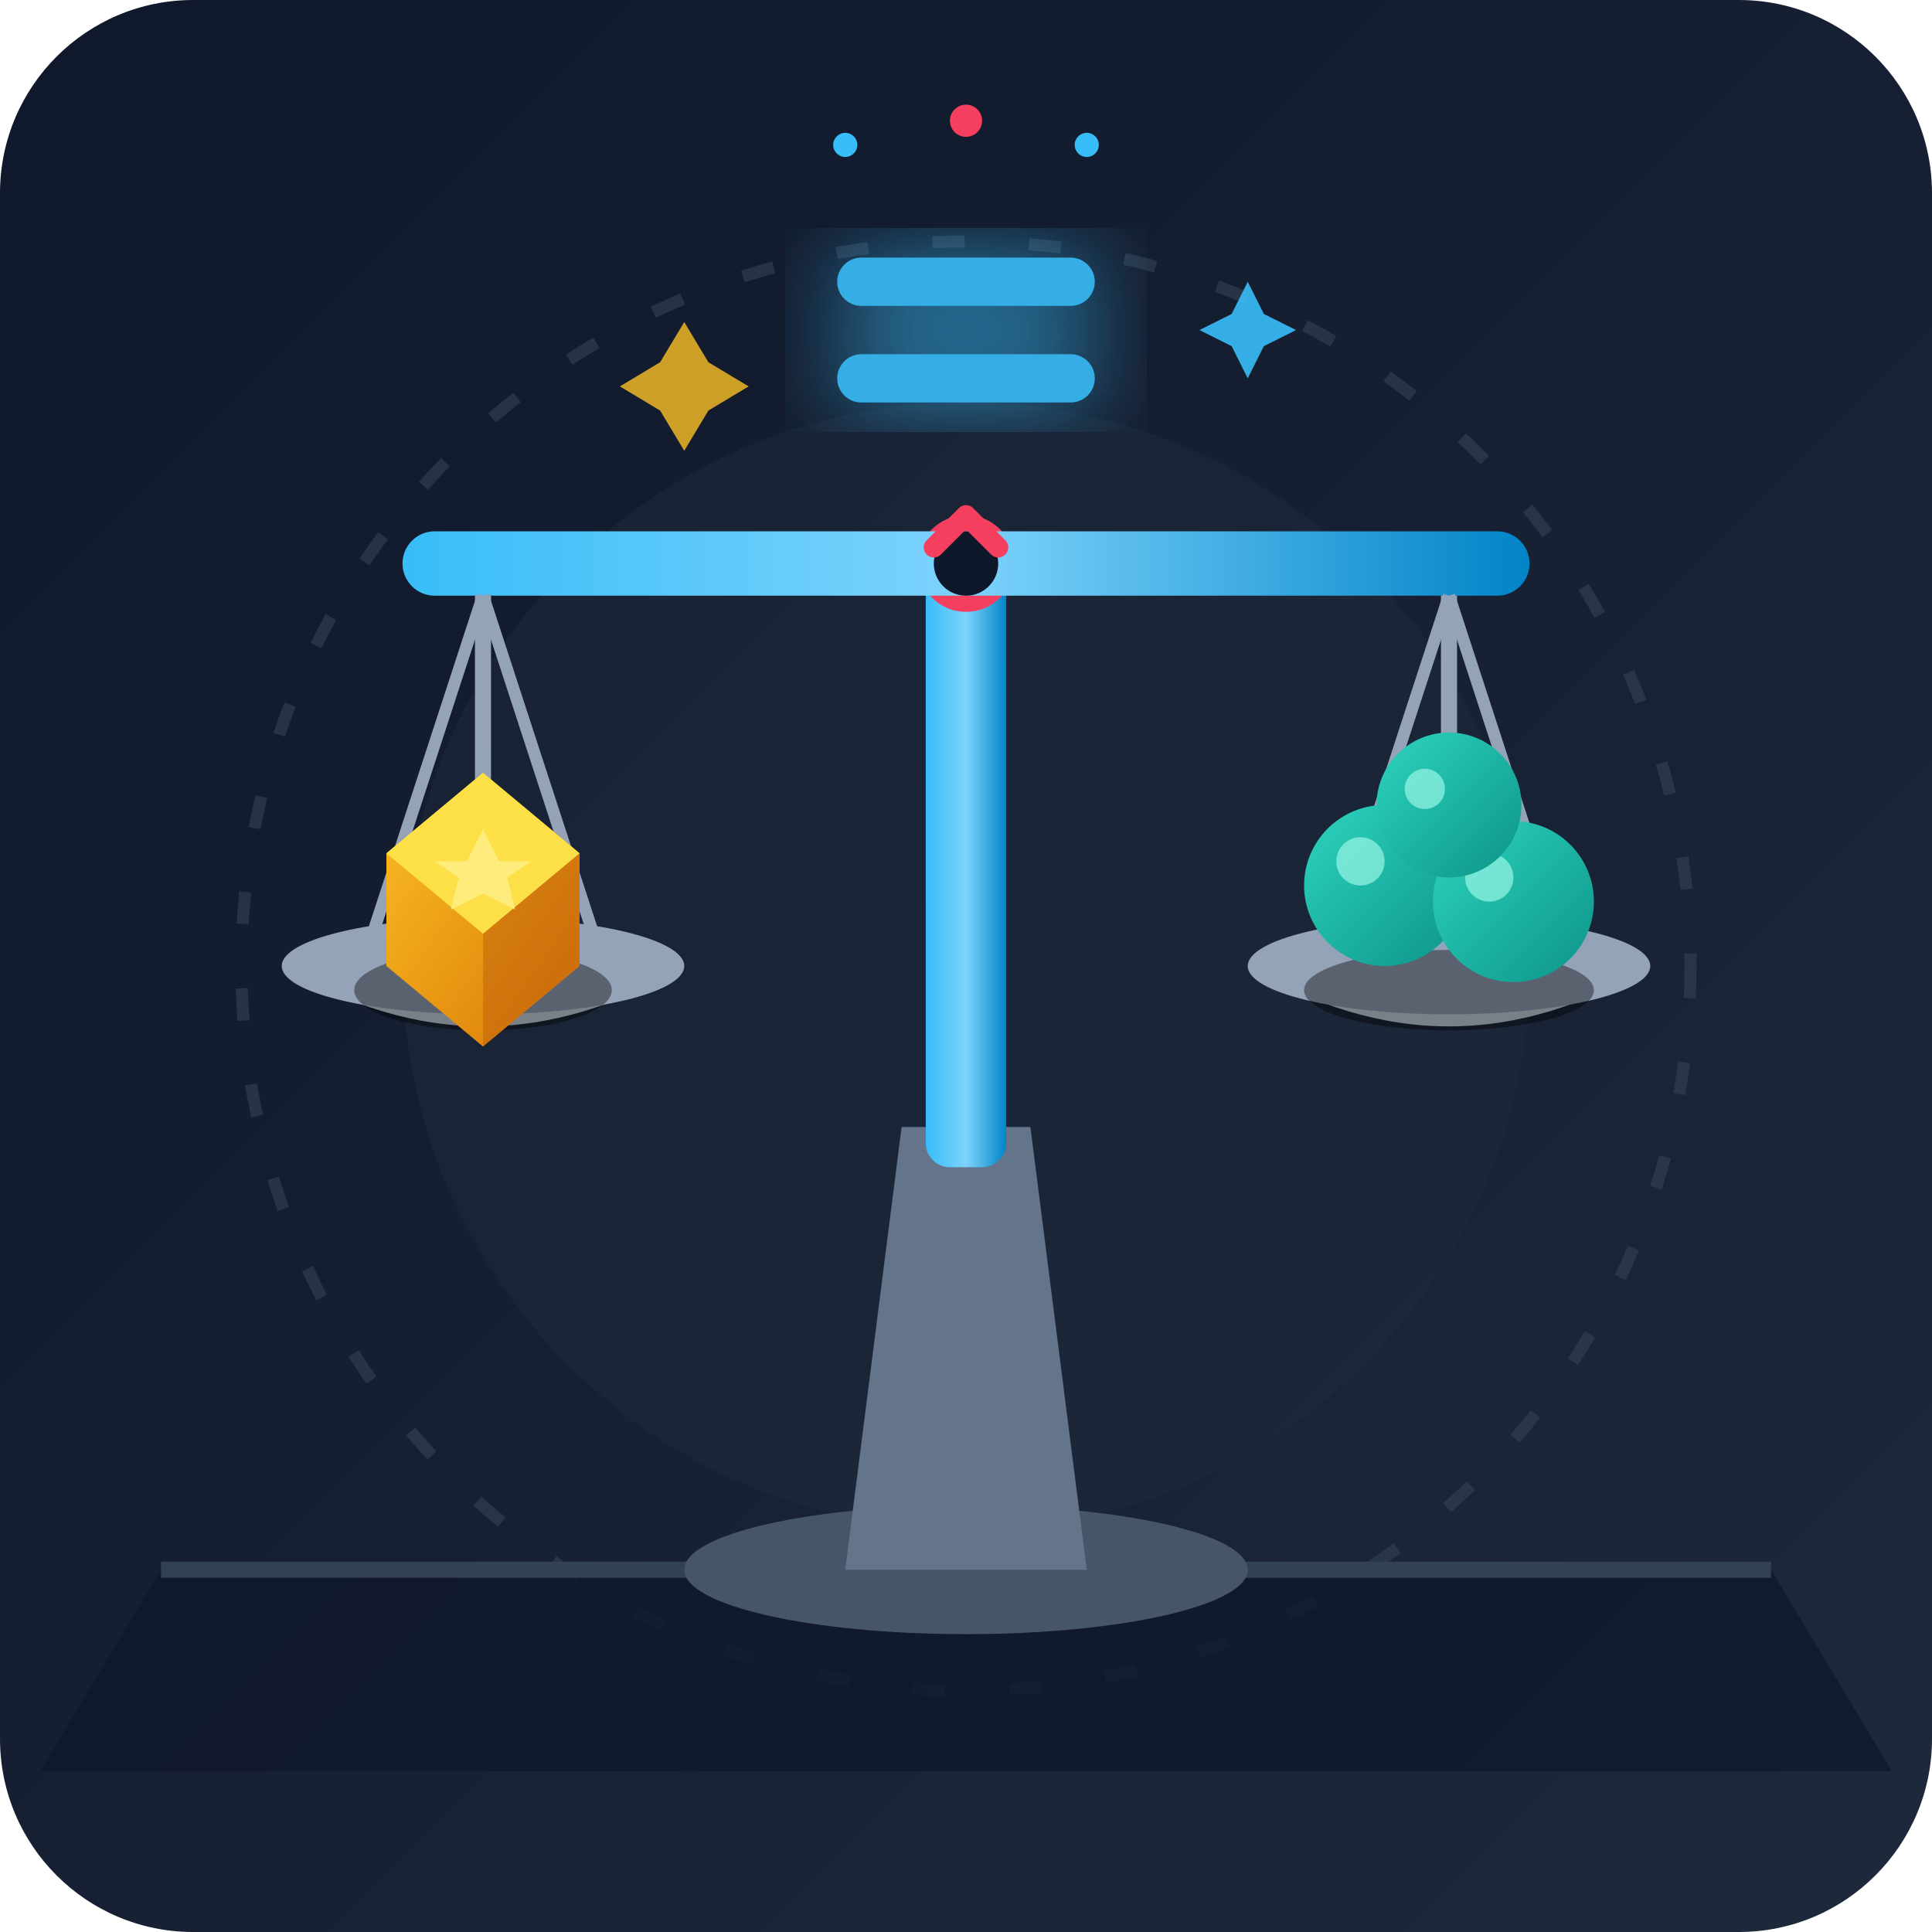
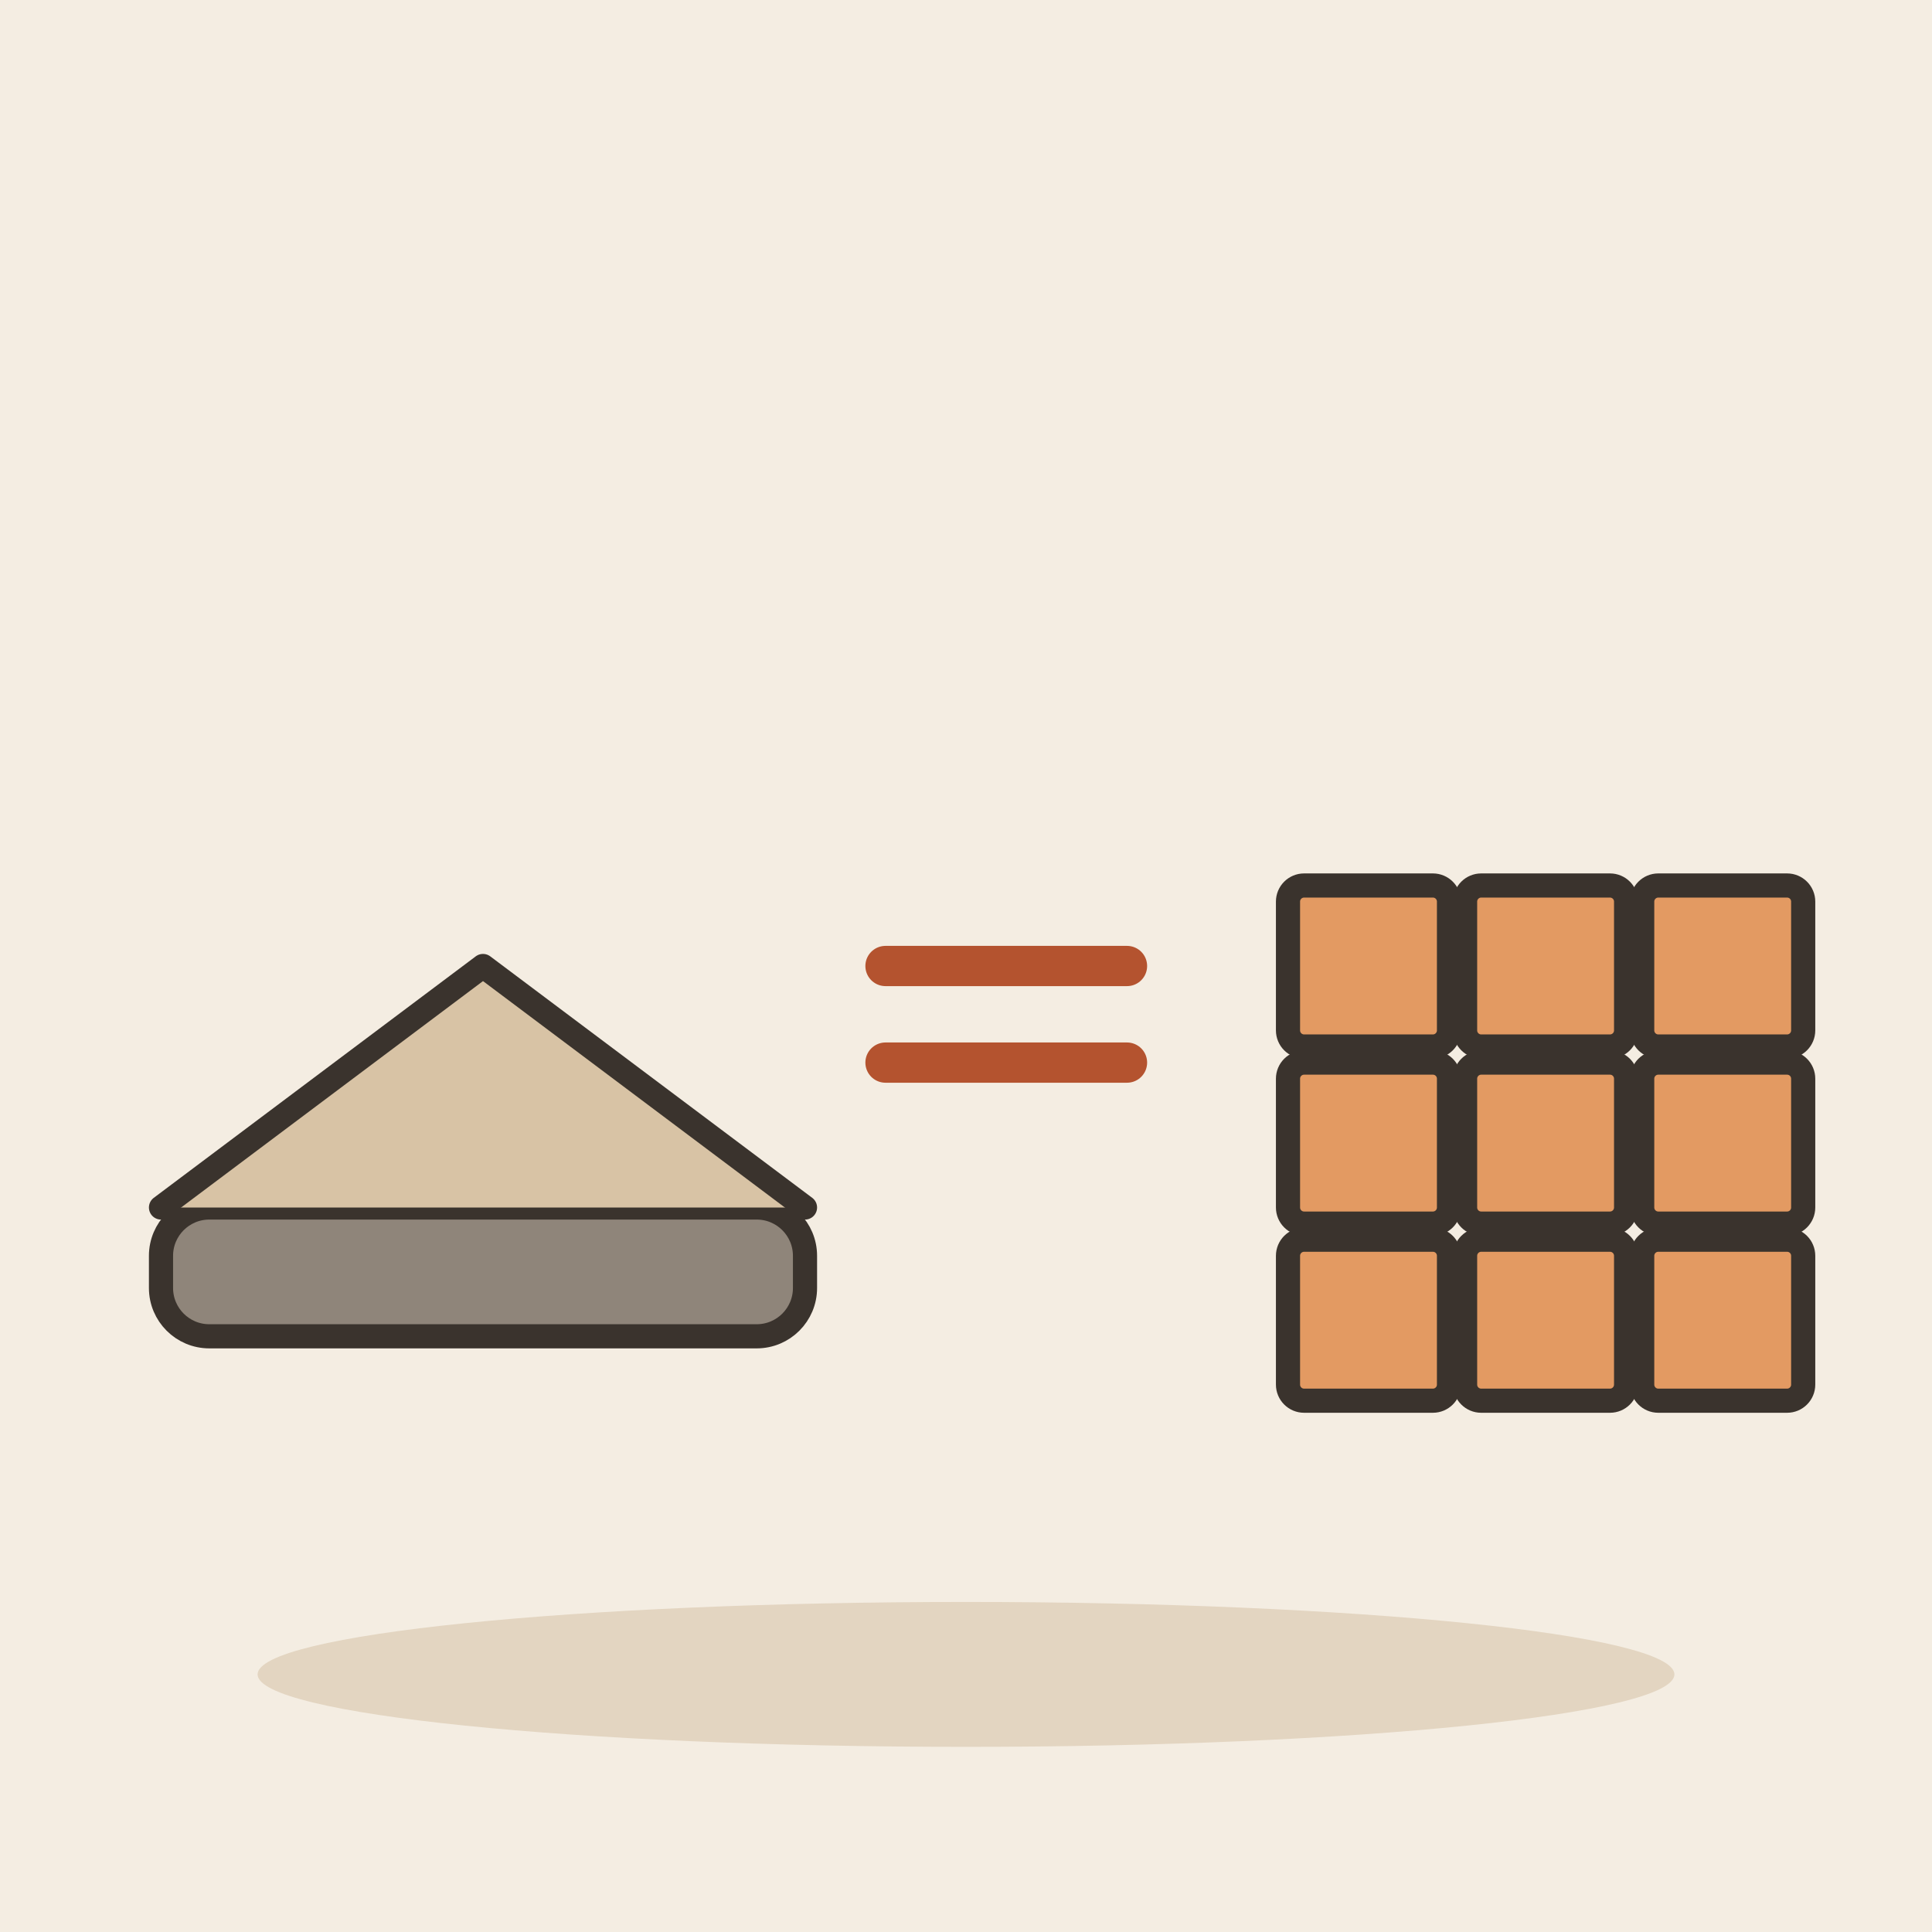
- <svg xmlns="http://www.w3.org/2000/svg" width="240" height="240" viewBox="0 0 240 240">
-   <defs>
-     <linearGradient id="bgGrad" x1="0%" y1="0%" x2="100%" y2="100%">
-       <stop offset="0%" stop-color="#0f172a" />
-       <stop offset="100%" stop-color="#1e293b" />
-     </linearGradient>
-     <linearGradient id="metalGrad" x1="0%" y1="0%" x2="100%" y2="0%">
-       <stop offset="0%" stop-color="#38bdf8" />
-       <stop offset="50%" stop-color="#7dd3fc" />
-       <stop offset="100%" stop-color="#0284c7" />
-     </linearGradient>
-     <linearGradient id="goldGrad" x1="0%" y1="0%" x2="100%" y2="100%">
-       <stop offset="0%" stop-color="#fbbf24" />
-       <stop offset="100%" stop-color="#d97706" />
-     </linearGradient>
-     <linearGradient id="cyanGrad" x1="0%" y1="0%" x2="100%" y2="100%">
-       <stop offset="0%" stop-color="#2dd4bf" />
-       <stop offset="100%" stop-color="#0d9488" />
-     </linearGradient>
-     <filter id="glow" x="-20%" y="-20%" width="140%" height="140%">
-       <feGaussianBlur stdDeviation="6" result="blur" />
-       <feComposite in="SourceGraphic" in2="blur" operator="over" />
-     </filter>
-   </defs>
-   <rect width="240" height="240" rx="24" fill="url(#bgGrad)" />
-   <circle cx="120" cy="120" r="90" fill="none" stroke="#334155" stroke-width="1.5" stroke-dasharray="4 8" opacity="0.6" />
-   <circle cx="120" cy="120" r="70" fill="#1e293b" opacity="0.5" />
-   <path d="M 20 195 L 220 195 L 235 220 L 5 220 Z" fill="#0f172a" opacity="0.8" />
-   <line x1="20" y1="195" x2="220" y2="195" stroke="#334155" stroke-width="2" />
-   <ellipse cx="120" cy="195" rx="35" ry="8" fill="#475569" />
-   <path d="M 105 195 L 112 140 L 128 140 L 135 195 Z" fill="#64748b" />
-   <rect x="115" y="70" width="10" height="75" rx="3" fill="url(#metalGrad)" />
-   <circle cx="120" cy="70" r="6" fill="#f43f5e" />
-   <g id="balance-beam">
-     <rect x="50" y="66" width="140" height="8" rx="4" fill="url(#metalGrad)" />
-     <circle cx="120" cy="70" r="4" fill="#0f172a" />
-     <line x1="60" y1="74" x2="60" y2="120" stroke="#94a3b8" stroke-width="2" />
-     <line x1="60" y1="74" x2="75" y2="120" stroke="#94a3b8" stroke-width="1.5" />
-     <line x1="60" y1="74" x2="45" y2="120" stroke="#94a3b8" stroke-width="1.5" />
-     <line x1="180" y1="74" x2="180" y2="120" stroke="#94a3b8" stroke-width="2" />
-     <line x1="180" y1="74" x2="195" y2="120" stroke="#94a3b8" stroke-width="1.5" />
-     <line x1="180" y1="74" x2="165" y2="120" stroke="#94a3b8" stroke-width="1.5" />
-     <path d="M 35 120 Q 60 135 85 120 Z" fill="#cbd5e1" />
-     <ellipse cx="60" cy="120" rx="25" ry="6" fill="#94a3b8" />
-     <path d="M 155 120 Q 180 135 205 120 Z" fill="#cbd5e1" />
-     <ellipse cx="180" cy="120" rx="25" ry="6" fill="#94a3b8" />
+ <svg xmlns="http://www.w3.org/2000/svg" viewBox="0 0 240 240" data-style="editorial">
+   <rect width="240" height="240" fill="#F4EDE2" />
+   <ellipse cx="120" cy="208" rx="88" ry="9" fill="#E3D5C1" />
+   <g transform="translate(60 160)">
+     <rect x="-40" y="-10" width="80" height="16" rx="6" fill="#8F857A" stroke="#3A332D" stroke-width="3" stroke-linecap="round" stroke-linejoin="round" />
+     <path d="M-40 -10L0 -40L40 -10" fill="#D8C3A5" stroke="#3A332D" stroke-width="3" stroke-linecap="round" stroke-linejoin="round" />
  </g>
-   <g transform="translate(48, 96)">
-     <ellipse cx="12" cy="27" rx="16" ry="5" fill="#000000" opacity="0.4" />
-     <path d="M 0 10 L 12 0 L 24 10 L 24 24 L 12 34 L 0 24 Z" fill="url(#goldGrad)" />
-     <path d="M 12 0 L 24 10 L 12 20 L 0 10 Z" fill="#fde047" />
-     <path d="M 12 20 L 24 10 L 24 24 L 12 34 Z" fill="#b45309" opacity="0.4" />
-     <path d="M 12 7 L 14 11 L 18 11 L 15 13 L 16 17 L 12 15 L 8 17 L 9 13 L 6 11 L 10 11 Z" fill="#fef08a" opacity="0.8" />
+   <path d="M110 120L140 120M110 132L140 132" fill="none" stroke="#B4532F" stroke-width="5" stroke-linecap="round" stroke-linejoin="round" />
+   <g transform="translate(170 120)">
+     <rect x="-10" y="-10" width="20" height="20" rx="2" fill="#E39A62" stroke="#3A332D" stroke-width="3" stroke-linecap="round" stroke-linejoin="round" />
  </g>
-   <g transform="translate(162, 98)">
-     <ellipse cx="18" cy="25" rx="18" ry="5" fill="#000000" opacity="0.4" />
-     <circle cx="10" cy="12" r="10" fill="url(#cyanGrad)" />
-     <circle cx="7" cy="9" r="3" fill="#99f6e4" opacity="0.7" />
-     <circle cx="26" cy="14" r="10" fill="url(#cyanGrad)" />
-     <circle cx="23" cy="11" r="3" fill="#99f6e4" opacity="0.7" />
-     <circle cx="18" cy="2" r="9" fill="url(#cyanGrad)" />
-     <circle cx="15" cy="0" r="2.5" fill="#99f6e4" opacity="0.7" />
+   <g transform="translate(192 120)">
+     <rect x="-10" y="-10" width="20" height="20" rx="2" fill="#E39A62" stroke="#3A332D" stroke-width="3" stroke-linecap="round" stroke-linejoin="round" />
  </g>
-   <g filter="url(#glow)" opacity="0.9">
-     <rect x="104" y="32" width="32" height="6" rx="3" fill="#38bdf8" />
-     <rect x="104" y="44" width="32" height="6" rx="3" fill="#38bdf8" />
+   <g transform="translate(214 120)">
+     <rect x="-10" y="-10" width="20" height="20" rx="2" fill="#E39A62" stroke="#3A332D" stroke-width="3" stroke-linecap="round" stroke-linejoin="round" />
  </g>
-   <path d="M 85 40 L 88 45 L 93 48 L 88 51 L 85 56 L 82 51 L 77 48 L 82 45 Z" fill="#fbbf24" opacity="0.8" />
-   <path d="M 155 35 L 157 39 L 161 41 L 157 43 L 155 47 L 153 43 L 149 41 L 153 39 Z" fill="#38bdf8" opacity="0.9" />
-   <circle cx="120" cy="15" r="2" fill="#f43f5e" />
-   <circle cx="105" cy="18" r="1.5" fill="#38bdf8" />
-   <circle cx="135" cy="18" r="1.5" fill="#38bdf8" />
-   <path d="M 116 68 L 120 64 L 124 68" fill="none" stroke="#f43f5e" stroke-width="2.5" stroke-linecap="round" stroke-linejoin="round" />
+   <g transform="translate(170 142)">
+     <rect x="-10" y="-10" width="20" height="20" rx="2" fill="#E39A62" stroke="#3A332D" stroke-width="3" stroke-linecap="round" stroke-linejoin="round" />
+   </g>
+   <g transform="translate(192 142)">
+     <rect x="-10" y="-10" width="20" height="20" rx="2" fill="#E39A62" stroke="#3A332D" stroke-width="3" stroke-linecap="round" stroke-linejoin="round" />
+   </g>
+   <g transform="translate(214 142)">
+     <rect x="-10" y="-10" width="20" height="20" rx="2" fill="#E39A62" stroke="#3A332D" stroke-width="3" stroke-linecap="round" stroke-linejoin="round" />
+   </g>
+   <g transform="translate(170 164)">
+     <rect x="-10" y="-10" width="20" height="20" rx="2" fill="#E39A62" stroke="#3A332D" stroke-width="3" stroke-linecap="round" stroke-linejoin="round" />
+   </g>
+   <g transform="translate(192 164)">
+     <rect x="-10" y="-10" width="20" height="20" rx="2" fill="#E39A62" stroke="#3A332D" stroke-width="3" stroke-linecap="round" stroke-linejoin="round" />
+   </g>
+   <g transform="translate(214 164)">
+     <rect x="-10" y="-10" width="20" height="20" rx="2" fill="#E39A62" stroke="#3A332D" stroke-width="3" stroke-linecap="round" stroke-linejoin="round" />
+   </g>
</svg>
